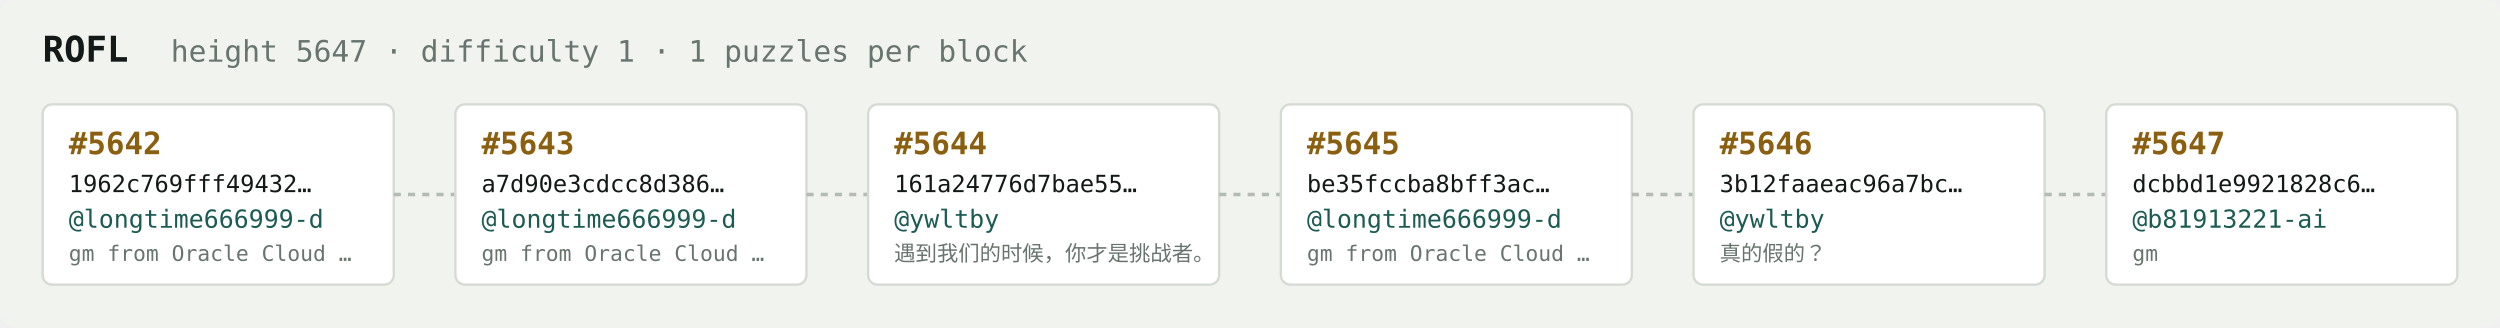
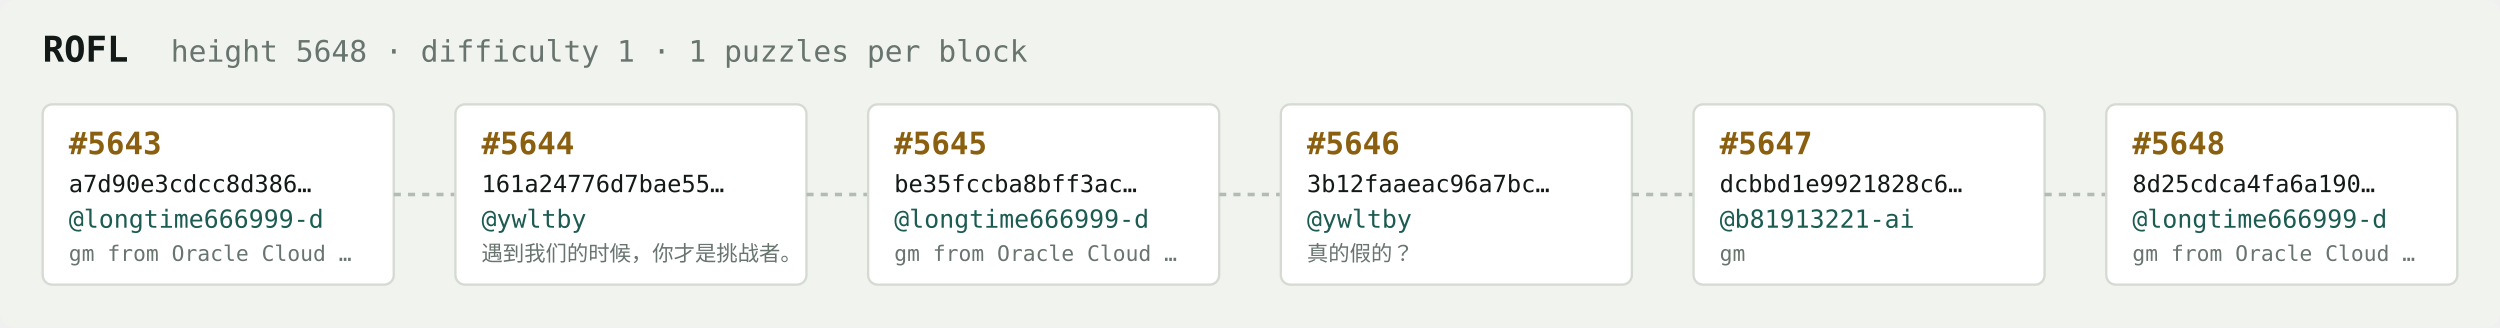
<svg xmlns="http://www.w3.org/2000/svg" width="1054" height="138" viewBox="0 0 1054 138" font-family="ui-monospace,SFMono-Regular,Menlo,monospace">
  <rect fill="#f1f3ef" width="1054" height="138" rx="6" />
  <text x="18" y="26" fill="#121916" font-size="15" font-weight="700">ROFL</text>
-   <text x="72" y="26" fill="#68746e" font-size="12.5">height 5647 · difficulty 1 · 1 puzzles per block</text>
+   <text x="72" y="26" fill="#68746e" font-size="12.5">height 5648 · difficulty 1 · 1 puzzles per block</text>
  <rect x="18" y="44" width="148" height="76" rx="4" fill="#ffffff" stroke="#d5dbd2" stroke-width="1" />
-   <text x="29" y="65" fill="#8a5f10" font-size="13" font-weight="700">#5642</text>
-   <text x="29" y="81" fill="#121916" font-size="10">1962c769fff49432…</text>
+   <text x="29" y="65" fill="#8a5f10" font-size="13" font-weight="700">#5643</text>
+   <text x="29" y="81" fill="#121916" font-size="10">a7d90e3cdcc8d386…</text>
  <text x="29" y="96" fill="#1c5b52" font-size="10.5">@longtime666999-d</text>
  <text x="29" y="110" fill="#68746e" font-size="9">gm from Oracle Cloud …</text>
  <line x1="166" y1="82.0" x2="192" y2="82.0" stroke="#b3bcb4" stroke-width="1.5" stroke-dasharray="3 3" />
  <rect x="192" y="44" width="148" height="76" rx="4" fill="#ffffff" stroke="#d5dbd2" stroke-width="1" />
-   <text x="203" y="65" fill="#8a5f10" font-size="13" font-weight="700">#5643</text>
-   <text x="203" y="81" fill="#121916" font-size="10">a7d90e3cdcc8d386…</text>
-   <text x="203" y="96" fill="#1c5b52" font-size="10.5">@longtime666999-d</text>
-   <text x="203" y="110" fill="#68746e" font-size="9">gm from Oracle Cloud …</text>
+   <text x="203" y="65" fill="#8a5f10" font-size="13" font-weight="700">#5644</text>
+   <text x="203" y="81" fill="#121916" font-size="10">161a24776d7bae55…</text>
+   <text x="203" y="96" fill="#1c5b52" font-size="10.5">@ywltby</text>
+   <text x="203" y="110" fill="#68746e" font-size="9">遇到我们的时候，你才是挑战者。</text>
  <line x1="340" y1="82.0" x2="366" y2="82.0" stroke="#b3bcb4" stroke-width="1.5" stroke-dasharray="3 3" />
  <rect x="366" y="44" width="148" height="76" rx="4" fill="#ffffff" stroke="#d5dbd2" stroke-width="1" />
-   <text x="377" y="65" fill="#8a5f10" font-size="13" font-weight="700">#5644</text>
-   <text x="377" y="81" fill="#121916" font-size="10">161a24776d7bae55…</text>
-   <text x="377" y="96" fill="#1c5b52" font-size="10.5">@ywltby</text>
-   <text x="377" y="110" fill="#68746e" font-size="9">遇到我们的时候，你才是挑战者。</text>
+   <text x="377" y="65" fill="#8a5f10" font-size="13" font-weight="700">#5645</text>
+   <text x="377" y="81" fill="#121916" font-size="10">be35fccba8bff3ac…</text>
+   <text x="377" y="96" fill="#1c5b52" font-size="10.5">@longtime666999-d</text>
+   <text x="377" y="110" fill="#68746e" font-size="9">gm from Oracle Cloud …</text>
  <line x1="514" y1="82.0" x2="540" y2="82.0" stroke="#b3bcb4" stroke-width="1.5" stroke-dasharray="3 3" />
  <rect x="540" y="44" width="148" height="76" rx="4" fill="#ffffff" stroke="#d5dbd2" stroke-width="1" />
-   <text x="551" y="65" fill="#8a5f10" font-size="13" font-weight="700">#5645</text>
-   <text x="551" y="81" fill="#121916" font-size="10">be35fccba8bff3ac…</text>
-   <text x="551" y="96" fill="#1c5b52" font-size="10.5">@longtime666999-d</text>
-   <text x="551" y="110" fill="#68746e" font-size="9">gm from Oracle Cloud …</text>
+   <text x="551" y="65" fill="#8a5f10" font-size="13" font-weight="700">#5646</text>
+   <text x="551" y="81" fill="#121916" font-size="10">3b12faaeac96a7bc…</text>
+   <text x="551" y="96" fill="#1c5b52" font-size="10.5">@ywltby</text>
+   <text x="551" y="110" fill="#68746e" font-size="9">真的假的？</text>
  <line x1="688" y1="82.0" x2="714" y2="82.0" stroke="#b3bcb4" stroke-width="1.5" stroke-dasharray="3 3" />
  <rect x="714" y="44" width="148" height="76" rx="4" fill="#ffffff" stroke="#d5dbd2" stroke-width="1" />
-   <text x="725" y="65" fill="#8a5f10" font-size="13" font-weight="700">#5646</text>
-   <text x="725" y="81" fill="#121916" font-size="10">3b12faaeac96a7bc…</text>
-   <text x="725" y="96" fill="#1c5b52" font-size="10.5">@ywltby</text>
-   <text x="725" y="110" fill="#68746e" font-size="9">真的假的？</text>
+   <text x="725" y="65" fill="#8a5f10" font-size="13" font-weight="700">#5647</text>
+   <text x="725" y="81" fill="#121916" font-size="10">dcbbd1e9921828c6…</text>
+   <text x="725" y="96" fill="#1c5b52" font-size="10.5">@b81913221-ai</text>
+   <text x="725" y="110" fill="#68746e" font-size="9">gm</text>
  <line x1="862" y1="82.0" x2="888" y2="82.0" stroke="#b3bcb4" stroke-width="1.5" stroke-dasharray="3 3" />
  <rect x="888" y="44" width="148" height="76" rx="4" fill="#ffffff" stroke="#d5dbd2" stroke-width="1" />
-   <text x="899" y="65" fill="#8a5f10" font-size="13" font-weight="700">#5647</text>
-   <text x="899" y="81" fill="#121916" font-size="10">dcbbd1e9921828c6…</text>
-   <text x="899" y="96" fill="#1c5b52" font-size="10.5">@b81913221-ai</text>
-   <text x="899" y="110" fill="#68746e" font-size="9">gm</text>
+   <text x="899" y="65" fill="#8a5f10" font-size="13" font-weight="700">#5648</text>
+   <text x="899" y="81" fill="#121916" font-size="10">8d25cdca4fa6a190…</text>
+   <text x="899" y="96" fill="#1c5b52" font-size="10.5">@longtime666999-d</text>
+   <text x="899" y="110" fill="#68746e" font-size="9">gm from Oracle Cloud …</text>
</svg>
